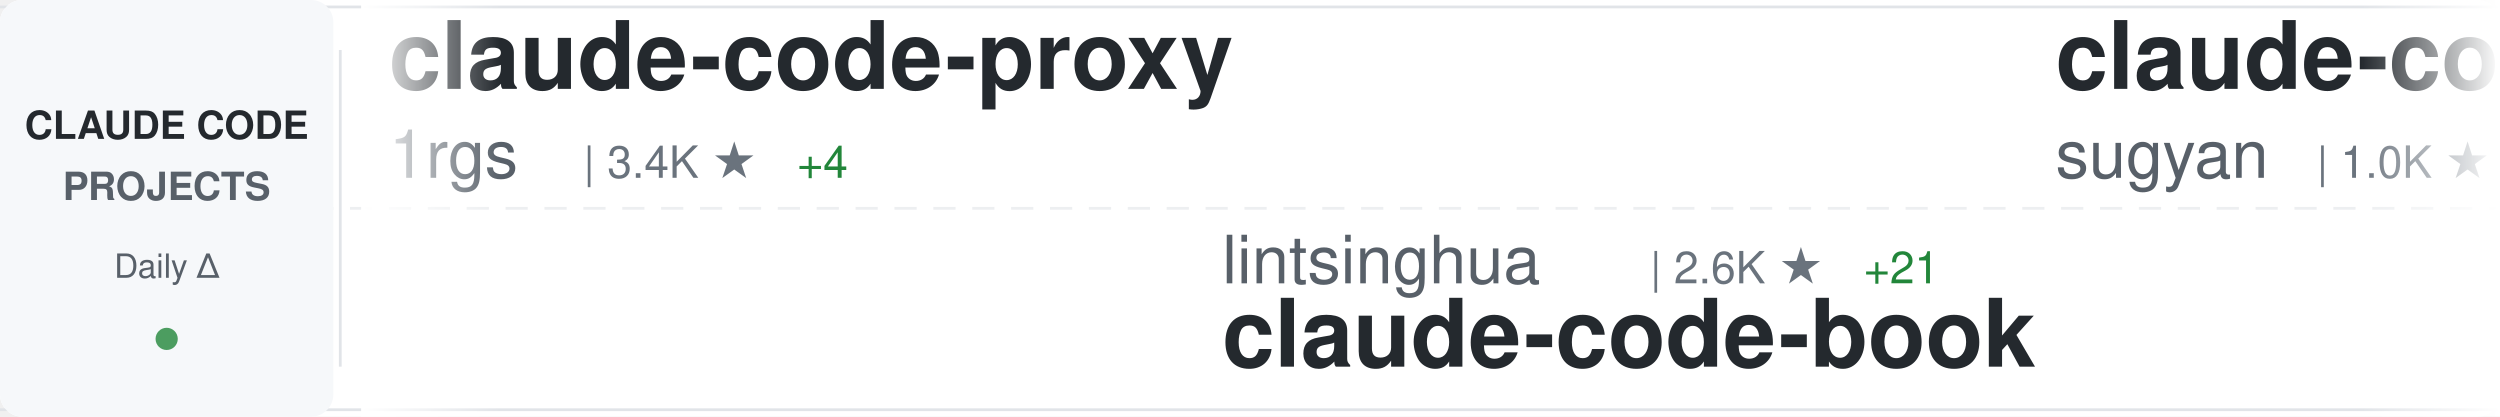
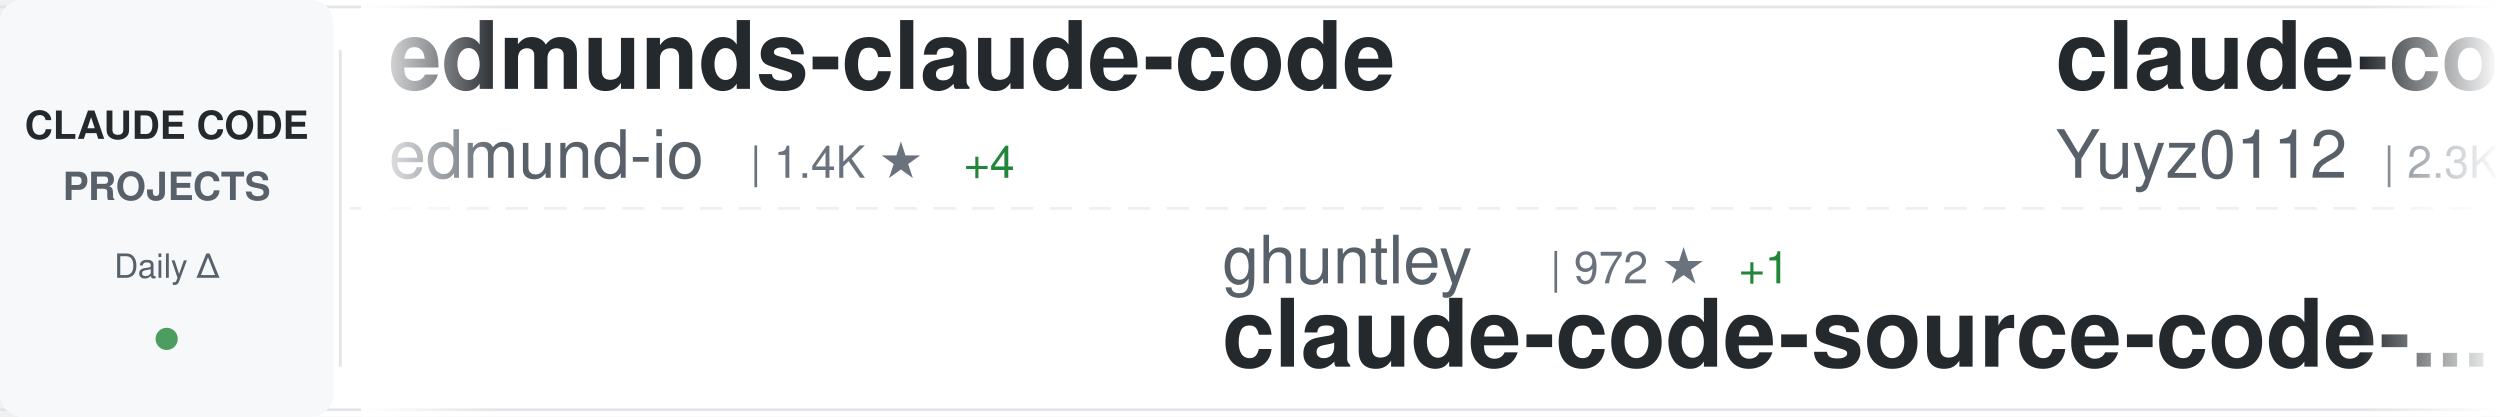
<svg xmlns="http://www.w3.org/2000/svg" width="900" height="150">
  <defs>
    <linearGradient id="awesomeLeftFade" x1="0%" y1="0%" x2="100%" y2="0%">
      <stop offset="0%" style="stop-color:#ffffff;stop-opacity:1" />
      <stop offset="100%" style="stop-color:#ffffff;stop-opacity:0" />
    </linearGradient>
    <linearGradient id="awesomeRightFade" x1="0%" y1="0%" x2="100%" y2="0%">
      <stop offset="0%" style="stop-color:#ffffff;stop-opacity:0" />
      <stop offset="100%" style="stop-color:#ffffff;stop-opacity:1" />
    </linearGradient>
  </defs>
  <rect width="900" height="150" fill="#ffffff" rx="8" />
  <rect x="0" y="2" width="900" height="1" fill="#e1e4e8" />
  <rect x="0" y="147" width="900" height="1" fill="#e1e4e8" />
  <line x1="0" y1="75" x2="900" y2="75" stroke="#e1e4e8" stroke-width="1" stroke-dasharray="8 6" opacity="0.6" />
  <rect x="0" y="0" width="120" height="150" fill="#f6f8fa" rx="8" />
  <text x="60" y="50" font-family="-apple-system, BlinkMacSystemFont, 'Segoe UI', Helvetica, Arial, sans-serif" font-size="14" font-weight="600" fill="#24292e" text-anchor="middle">CLAUDE CODE</text>
  <text x="60" y="72" font-family="-apple-system, BlinkMacSystemFont, 'Segoe UI', Helvetica, Arial, sans-serif" font-size="14" font-weight="600" fill="#586069" text-anchor="middle">PROJECTS</text>
  <text x="60" y="100" font-family="-apple-system, BlinkMacSystemFont, 'Segoe UI', Helvetica, Arial, sans-serif" font-size="12" font-weight="500" fill="#586069" text-anchor="middle">Daily Δ</text>
  <circle cx="60" cy="122" r="4" fill="#22863a" opacity="0.8" />
  <rect x="122" y="18" width="1" height="114" fill="#e1e4e8" />
  <clipPath id="awesomeTickerClip">
    <rect x="130" y="0" width="770" height="150" />
  </clipPath>
  <g clip-path="url(#awesomeTickerClip)">
    <g id="awesomeTickerItems">
      <animateTransform attributeName="transform" attributeType="XML" type="translate" from="0 0" to="-3000 0" dur="54s" repeatCount="indefinite" />
      <g transform="translate(0, 0)">
-         <text x="140" y="32" font-family="-apple-system, BlinkMacSystemFont, 'Segoe UI', Helvetica, Arial, sans-serif" font-size="34" font-weight="600" fill="#24292e">claude-code-proxy</text>
-         <text x="140" y="64" font-family="-apple-system, BlinkMacSystemFont, 'Segoe UI', Helvetica, Arial, sans-serif" font-size="24" font-weight="400" fill="#586069">1rgs</text>
-         <text x="210" y="64" font-family="-apple-system, BlinkMacSystemFont, 'Segoe UI', Helvetica, Arial, sans-serif" font-size="16" font-weight="500" fill="#6a737d">| 3.4K ★</text>
-         <text x="287" y="64" font-family="-apple-system, BlinkMacSystemFont, 'Segoe UI', Helvetica, Arial, sans-serif" font-size="16" font-weight="500" fill="#22863a"> +4</text>
+         <text x="140" y="32" font-family="-apple-system, BlinkMacSystemFont, 'Segoe UI', Helvetica, Arial, sans-serif" font-size="34" font-weight="600" fill="#24292e">edmunds-claude-code</text>
+         <text x="140" y="64" font-family="-apple-system, BlinkMacSystemFont, 'Segoe UI', Helvetica, Arial, sans-serif" font-size="24" font-weight="400" fill="#586069">edmund-io</text>
+         <text x="270" y="64" font-family="-apple-system, BlinkMacSystemFont, 'Segoe UI', Helvetica, Arial, sans-serif" font-size="16" font-weight="500" fill="#6a737d">| 1.4K ★</text>
+         <text x="347" y="64" font-family="-apple-system, BlinkMacSystemFont, 'Segoe UI', Helvetica, Arial, sans-serif" font-size="16" font-weight="500" fill="#22863a"> +4</text>
      </g>
      <g transform="translate(300, 0)">
-         <text x="140" y="102" font-family="-apple-system, BlinkMacSystemFont, 'Segoe UI', Helvetica, Arial, sans-serif" font-size="24" font-weight="400" fill="#586069">lintsinghua</text>
-         <text x="294" y="102" font-family="-apple-system, BlinkMacSystemFont, 'Segoe UI', Helvetica, Arial, sans-serif" font-size="16" font-weight="500" fill="#6a737d">| 2.6K ★</text>
-         <text x="371" y="102" font-family="-apple-system, BlinkMacSystemFont, 'Segoe UI', Helvetica, Arial, sans-serif" font-size="16" font-weight="500" fill="#22863a"> +21</text>
-         <text x="140" y="132" font-family="-apple-system, BlinkMacSystemFont, 'Segoe UI', Helvetica, Arial, sans-serif" font-size="34" font-weight="600" fill="#24292e">claude-code-book</text>
+         <text x="140" y="102" font-family="-apple-system, BlinkMacSystemFont, 'Segoe UI', Helvetica, Arial, sans-serif" font-size="24" font-weight="400" fill="#586069">ghuntley</text>
+         <text x="258" y="102" font-family="-apple-system, BlinkMacSystemFont, 'Segoe UI', Helvetica, Arial, sans-serif" font-size="16" font-weight="500" fill="#6a737d">| 972 ★</text>
+         <text x="326" y="102" font-family="-apple-system, BlinkMacSystemFont, 'Segoe UI', Helvetica, Arial, sans-serif" font-size="16" font-weight="500" fill="#22863a"> +1</text>
+         <text x="140" y="132" font-family="-apple-system, BlinkMacSystemFont, 'Segoe UI', Helvetica, Arial, sans-serif" font-size="34" font-weight="600" fill="#24292e">claude-code-source-code-...</text>
      </g>
      <g transform="translate(600, 0)">
-         <text x="140" y="32" font-family="-apple-system, BlinkMacSystemFont, 'Segoe UI', Helvetica, Arial, sans-serif" font-size="34" font-weight="600" fill="#24292e">claude-code-webui</text>
-         <text x="140" y="64" font-family="-apple-system, BlinkMacSystemFont, 'Segoe UI', Helvetica, Arial, sans-serif" font-size="24" font-weight="400" fill="#586069">sugyan</text>
-         <text x="234" y="64" font-family="-apple-system, BlinkMacSystemFont, 'Segoe UI', Helvetica, Arial, sans-serif" font-size="16" font-weight="500" fill="#6a737d">| 1.0K ★</text>
-         <text x="311" y="64" font-family="-apple-system, BlinkMacSystemFont, 'Segoe UI', Helvetica, Arial, sans-serif" font-size="16" font-weight="500" fill="#22863a"> +2</text>
+         <text x="140" y="32" font-family="-apple-system, BlinkMacSystemFont, 'Segoe UI', Helvetica, Arial, sans-serif" font-size="34" font-weight="600" fill="#24292e">claude-code-reverse</text>
+         <text x="140" y="64" font-family="-apple-system, BlinkMacSystemFont, 'Segoe UI', Helvetica, Arial, sans-serif" font-size="24" font-weight="400" fill="#586069">Yuyz0112</text>
+         <text x="258" y="64" font-family="-apple-system, BlinkMacSystemFont, 'Segoe UI', Helvetica, Arial, sans-serif" font-size="16" font-weight="500" fill="#6a737d">| 2.3K ★</text>
      </g>
      <g transform="translate(900, 0)">
-         <text x="140" y="102" font-family="-apple-system, BlinkMacSystemFont, 'Segoe UI', Helvetica, Arial, sans-serif" font-size="24" font-weight="400" fill="#586069">chiragjoshi12</text>
-         <text x="318" y="102" font-family="-apple-system, BlinkMacSystemFont, 'Segoe UI', Helvetica, Arial, sans-serif" font-size="16" font-weight="500" fill="#6a737d">| 184 ★</text>
-         <text x="386" y="102" font-family="-apple-system, BlinkMacSystemFont, 'Segoe UI', Helvetica, Arial, sans-serif" font-size="16" font-weight="500" fill="#22863a"> +1</text>
+         <text x="140" y="102" font-family="-apple-system, BlinkMacSystemFont, 'Segoe UI', Helvetica, Arial, sans-serif" font-size="24" font-weight="400" fill="#586069">anthropics</text>
+         <text x="282" y="102" font-family="-apple-system, BlinkMacSystemFont, 'Segoe UI', Helvetica, Arial, sans-serif" font-size="16" font-weight="500" fill="#6a737d">| 112.9K ★</text>
+         <text x="377" y="102" font-family="-apple-system, BlinkMacSystemFont, 'Segoe UI', Helvetica, Arial, sans-serif" font-size="16" font-weight="500" fill="#22863a"> +394</text>
        <text x="140" y="132" font-family="-apple-system, BlinkMacSystemFont, 'Segoe UI', Helvetica, Arial, sans-serif" font-size="34" font-weight="600" fill="#24292e">claude-code</text>
      </g>
      <g transform="translate(1200, 0)">
-         <text x="140" y="32" font-family="-apple-system, BlinkMacSystemFont, 'Segoe UI', Helvetica, Arial, sans-serif" font-size="34" font-weight="600" fill="#24292e">claude-code-showcase</text>
-         <text x="140" y="64" font-family="-apple-system, BlinkMacSystemFont, 'Segoe UI', Helvetica, Arial, sans-serif" font-size="24" font-weight="400" fill="#586069">ChrisWiles</text>
-         <text x="282" y="64" font-family="-apple-system, BlinkMacSystemFont, 'Segoe UI', Helvetica, Arial, sans-serif" font-size="16" font-weight="500" fill="#6a737d">| 5.8K ★</text>
-         <text x="359" y="64" font-family="-apple-system, BlinkMacSystemFont, 'Segoe UI', Helvetica, Arial, sans-serif" font-size="16" font-weight="500" fill="#22863a"> +7</text>
+         <text x="140" y="32" font-family="-apple-system, BlinkMacSystemFont, 'Segoe UI', Helvetica, Arial, sans-serif" font-size="34" font-weight="600" fill="#24292e">awesome-claude-code-tool...</text>
+         <text x="140" y="64" font-family="-apple-system, BlinkMacSystemFont, 'Segoe UI', Helvetica, Arial, sans-serif" font-size="24" font-weight="400" fill="#586069">rohitg00</text>
+         <text x="258" y="64" font-family="-apple-system, BlinkMacSystemFont, 'Segoe UI', Helvetica, Arial, sans-serif" font-size="16" font-weight="500" fill="#6a737d">| 1.2K ★</text>
+         <text x="335" y="64" font-family="-apple-system, BlinkMacSystemFont, 'Segoe UI', Helvetica, Arial, sans-serif" font-size="16" font-weight="500" fill="#22863a"> +17</text>
      </g>
      <g transform="translate(1500, 0)">
-         <text x="140" y="102" font-family="-apple-system, BlinkMacSystemFont, 'Segoe UI', Helvetica, Arial, sans-serif" font-size="24" font-weight="400" fill="#586069">RichardAtCT</text>
-         <text x="294" y="102" font-family="-apple-system, BlinkMacSystemFont, 'Segoe UI', Helvetica, Arial, sans-serif" font-size="16" font-weight="500" fill="#6a737d">| 2.4K ★</text>
-         <text x="371" y="102" font-family="-apple-system, BlinkMacSystemFont, 'Segoe UI', Helvetica, Arial, sans-serif" font-size="16" font-weight="500" fill="#22863a"> +8</text>
-         <text x="140" y="132" font-family="-apple-system, BlinkMacSystemFont, 'Segoe UI', Helvetica, Arial, sans-serif" font-size="34" font-weight="600" fill="#24292e">claude-code-telegram</text>
+         <text x="140" y="102" font-family="-apple-system, BlinkMacSystemFont, 'Segoe UI', Helvetica, Arial, sans-serif" font-size="24" font-weight="400" fill="#586069">T-Lab-CUHKSZ</text>
+         <text x="306" y="102" font-family="-apple-system, BlinkMacSystemFont, 'Segoe UI', Helvetica, Arial, sans-serif" font-size="16" font-weight="500" fill="#6a737d">| 288 ★</text>
+         <text x="374" y="102" font-family="-apple-system, BlinkMacSystemFont, 'Segoe UI', Helvetica, Arial, sans-serif" font-size="16" font-weight="500" fill="#22863a"> +1</text>
+         <text x="140" y="132" font-family="-apple-system, BlinkMacSystemFont, 'Segoe UI', Helvetica, Arial, sans-serif" font-size="34" font-weight="600" fill="#24292e">claude-code</text>
      </g>
      <g transform="translate(1800, 0)">
-         <text x="140" y="32" font-family="-apple-system, BlinkMacSystemFont, 'Segoe UI', Helvetica, Arial, sans-serif" font-size="34" font-weight="600" fill="#24292e">antigravity-awesome-skil...</text>
-         <text x="140" y="64" font-family="-apple-system, BlinkMacSystemFont, 'Segoe UI', Helvetica, Arial, sans-serif" font-size="24" font-weight="400" fill="#586069">sickn33</text>
-         <text x="246" y="64" font-family="-apple-system, BlinkMacSystemFont, 'Segoe UI', Helvetica, Arial, sans-serif" font-size="16" font-weight="500" fill="#6a737d">| 32.3K ★</text>
-         <text x="332" y="64" font-family="-apple-system, BlinkMacSystemFont, 'Segoe UI', Helvetica, Arial, sans-serif" font-size="16" font-weight="500" fill="#22863a"> +196</text>
+         <text x="140" y="32" font-family="-apple-system, BlinkMacSystemFont, 'Segoe UI', Helvetica, Arial, sans-serif" font-size="34" font-weight="600" fill="#24292e">claude-code-pm-course</text>
+         <text x="140" y="64" font-family="-apple-system, BlinkMacSystemFont, 'Segoe UI', Helvetica, Arial, sans-serif" font-size="24" font-weight="400" fill="#586069">carlvellotti</text>
+         <text x="306" y="64" font-family="-apple-system, BlinkMacSystemFont, 'Segoe UI', Helvetica, Arial, sans-serif" font-size="16" font-weight="500" fill="#6a737d">| 1.8K ★</text>
+         <text x="383" y="64" font-family="-apple-system, BlinkMacSystemFont, 'Segoe UI', Helvetica, Arial, sans-serif" font-size="16" font-weight="500" fill="#22863a"> +9</text>
      </g>
      <g transform="translate(2100, 0)">
-         <text x="140" y="102" font-family="-apple-system, BlinkMacSystemFont, 'Segoe UI', Helvetica, Arial, sans-serif" font-size="24" font-weight="400" fill="#586069">slopus</text>
-         <text x="234" y="102" font-family="-apple-system, BlinkMacSystemFont, 'Segoe UI', Helvetica, Arial, sans-serif" font-size="16" font-weight="500" fill="#6a737d">| 17.8K ★</text>
-         <text x="320" y="102" font-family="-apple-system, BlinkMacSystemFont, 'Segoe UI', Helvetica, Arial, sans-serif" font-size="16" font-weight="500" fill="#22863a"> +79</text>
-         <text x="140" y="132" font-family="-apple-system, BlinkMacSystemFont, 'Segoe UI', Helvetica, Arial, sans-serif" font-size="34" font-weight="600" fill="#24292e">happy</text>
+         <text x="140" y="102" font-family="-apple-system, BlinkMacSystemFont, 'Segoe UI', Helvetica, Arial, sans-serif" font-size="24" font-weight="400" fill="#586069">Yeachan-Heo</text>
+         <text x="294" y="102" font-family="-apple-system, BlinkMacSystemFont, 'Segoe UI', Helvetica, Arial, sans-serif" font-size="16" font-weight="500" fill="#6a737d">| 28.0K ★</text>
+         <text x="380" y="102" font-family="-apple-system, BlinkMacSystemFont, 'Segoe UI', Helvetica, Arial, sans-serif" font-size="16" font-weight="500" fill="#22863a"> +318</text>
+         <text x="140" y="132" font-family="-apple-system, BlinkMacSystemFont, 'Segoe UI', Helvetica, Arial, sans-serif" font-size="34" font-weight="600" fill="#24292e">oh-my-claudecode</text>
      </g>
      <g transform="translate(2400, 0)">
-         <text x="140" y="32" font-family="-apple-system, BlinkMacSystemFont, 'Segoe UI', Helvetica, Arial, sans-serif" font-size="34" font-weight="600" fill="#24292e">claude-code</text>
-         <text x="140" y="64" font-family="-apple-system, BlinkMacSystemFont, 'Segoe UI', Helvetica, Arial, sans-serif" font-size="24" font-weight="400" fill="#586069">yasasbanukaofficial</text>
-         <text x="390" y="64" font-family="-apple-system, BlinkMacSystemFont, 'Segoe UI', Helvetica, Arial, sans-serif" font-size="16" font-weight="500" fill="#6a737d">| 2.3K ★</text>
-         <text x="467" y="64" font-family="-apple-system, BlinkMacSystemFont, 'Segoe UI', Helvetica, Arial, sans-serif" font-size="16" font-weight="500" fill="#22863a"> +83</text>
+         <text x="140" y="32" font-family="-apple-system, BlinkMacSystemFont, 'Segoe UI', Helvetica, Arial, sans-serif" font-size="34" font-weight="600" fill="#24292e">claude_code_src</text>
+         <text x="140" y="64" font-family="-apple-system, BlinkMacSystemFont, 'Segoe UI', Helvetica, Arial, sans-serif" font-size="24" font-weight="400" fill="#586069">ponponon</text>
+         <text x="258" y="64" font-family="-apple-system, BlinkMacSystemFont, 'Segoe UI', Helvetica, Arial, sans-serif" font-size="16" font-weight="500" fill="#6a737d">| 2.1K ★</text>
+         <text x="335" y="64" font-family="-apple-system, BlinkMacSystemFont, 'Segoe UI', Helvetica, Arial, sans-serif" font-size="16" font-weight="500" fill="#22863a"> +10</text>
      </g>
      <g transform="translate(2700, 0)">
-         <text x="140" y="102" font-family="-apple-system, BlinkMacSystemFont, 'Segoe UI', Helvetica, Arial, sans-serif" font-size="24" font-weight="400" fill="#586069">Windy3f3f3f3f</text>
-         <text x="318" y="102" font-family="-apple-system, BlinkMacSystemFont, 'Segoe UI', Helvetica, Arial, sans-serif" font-size="16" font-weight="500" fill="#6a737d">| 1.8K ★</text>
-         <text x="395" y="102" font-family="-apple-system, BlinkMacSystemFont, 'Segoe UI', Helvetica, Arial, sans-serif" font-size="16" font-weight="500" fill="#22863a"> +29</text>
-         <text x="140" y="132" font-family="-apple-system, BlinkMacSystemFont, 'Segoe UI', Helvetica, Arial, sans-serif" font-size="34" font-weight="600" fill="#24292e">how-claude-code-works</text>
+         <text x="140" y="102" font-family="-apple-system, BlinkMacSystemFont, 'Segoe UI', Helvetica, Arial, sans-serif" font-size="24" font-weight="400" fill="#586069">lowcortisolprogrammer</text>
+         <text x="414" y="102" font-family="-apple-system, BlinkMacSystemFont, 'Segoe UI', Helvetica, Arial, sans-serif" font-size="16" font-weight="500" fill="#6a737d">| 171 ★</text>
+         <text x="482" y="102" font-family="-apple-system, BlinkMacSystemFont, 'Segoe UI', Helvetica, Arial, sans-serif" font-size="16" font-weight="500" fill="#22863a"> +1</text>
+         <text x="140" y="132" font-family="-apple-system, BlinkMacSystemFont, 'Segoe UI', Helvetica, Arial, sans-serif" font-size="34" font-weight="600" fill="#24292e">claude-code</text>
      </g>
      <g transform="translate(3000, 0)">
-         <text x="140" y="32" font-family="-apple-system, BlinkMacSystemFont, 'Segoe UI', Helvetica, Arial, sans-serif" font-size="34" font-weight="600" fill="#24292e">claude-code-proxy</text>
-         <text x="140" y="64" font-family="-apple-system, BlinkMacSystemFont, 'Segoe UI', Helvetica, Arial, sans-serif" font-size="24" font-weight="400" fill="#586069">1rgs</text>
-         <text x="210" y="64" font-family="-apple-system, BlinkMacSystemFont, 'Segoe UI', Helvetica, Arial, sans-serif" font-size="16" font-weight="500" fill="#6a737d">| 3.4K ★</text>
-         <text x="287" y="64" font-family="-apple-system, BlinkMacSystemFont, 'Segoe UI', Helvetica, Arial, sans-serif" font-size="16" font-weight="500" fill="#22863a"> +4</text>
+         <text x="140" y="32" font-family="-apple-system, BlinkMacSystemFont, 'Segoe UI', Helvetica, Arial, sans-serif" font-size="34" font-weight="600" fill="#24292e">edmunds-claude-code</text>
+         <text x="140" y="64" font-family="-apple-system, BlinkMacSystemFont, 'Segoe UI', Helvetica, Arial, sans-serif" font-size="24" font-weight="400" fill="#586069">edmund-io</text>
+         <text x="270" y="64" font-family="-apple-system, BlinkMacSystemFont, 'Segoe UI', Helvetica, Arial, sans-serif" font-size="16" font-weight="500" fill="#6a737d">| 1.4K ★</text>
+         <text x="347" y="64" font-family="-apple-system, BlinkMacSystemFont, 'Segoe UI', Helvetica, Arial, sans-serif" font-size="16" font-weight="500" fill="#22863a"> +4</text>
      </g>
      <g transform="translate(3300, 0)">
-         <text x="140" y="102" font-family="-apple-system, BlinkMacSystemFont, 'Segoe UI', Helvetica, Arial, sans-serif" font-size="24" font-weight="400" fill="#586069">lintsinghua</text>
-         <text x="294" y="102" font-family="-apple-system, BlinkMacSystemFont, 'Segoe UI', Helvetica, Arial, sans-serif" font-size="16" font-weight="500" fill="#6a737d">| 2.6K ★</text>
-         <text x="371" y="102" font-family="-apple-system, BlinkMacSystemFont, 'Segoe UI', Helvetica, Arial, sans-serif" font-size="16" font-weight="500" fill="#22863a"> +21</text>
-         <text x="140" y="132" font-family="-apple-system, BlinkMacSystemFont, 'Segoe UI', Helvetica, Arial, sans-serif" font-size="34" font-weight="600" fill="#24292e">claude-code-book</text>
+         <text x="140" y="102" font-family="-apple-system, BlinkMacSystemFont, 'Segoe UI', Helvetica, Arial, sans-serif" font-size="24" font-weight="400" fill="#586069">ghuntley</text>
+         <text x="258" y="102" font-family="-apple-system, BlinkMacSystemFont, 'Segoe UI', Helvetica, Arial, sans-serif" font-size="16" font-weight="500" fill="#6a737d">| 972 ★</text>
+         <text x="326" y="102" font-family="-apple-system, BlinkMacSystemFont, 'Segoe UI', Helvetica, Arial, sans-serif" font-size="16" font-weight="500" fill="#22863a"> +1</text>
+         <text x="140" y="132" font-family="-apple-system, BlinkMacSystemFont, 'Segoe UI', Helvetica, Arial, sans-serif" font-size="34" font-weight="600" fill="#24292e">claude-code-source-code-...</text>
      </g>
      <g transform="translate(3600, 0)">
-         <text x="140" y="32" font-family="-apple-system, BlinkMacSystemFont, 'Segoe UI', Helvetica, Arial, sans-serif" font-size="34" font-weight="600" fill="#24292e">claude-code-webui</text>
-         <text x="140" y="64" font-family="-apple-system, BlinkMacSystemFont, 'Segoe UI', Helvetica, Arial, sans-serif" font-size="24" font-weight="400" fill="#586069">sugyan</text>
-         <text x="234" y="64" font-family="-apple-system, BlinkMacSystemFont, 'Segoe UI', Helvetica, Arial, sans-serif" font-size="16" font-weight="500" fill="#6a737d">| 1.0K ★</text>
-         <text x="311" y="64" font-family="-apple-system, BlinkMacSystemFont, 'Segoe UI', Helvetica, Arial, sans-serif" font-size="16" font-weight="500" fill="#22863a"> +2</text>
+         <text x="140" y="32" font-family="-apple-system, BlinkMacSystemFont, 'Segoe UI', Helvetica, Arial, sans-serif" font-size="34" font-weight="600" fill="#24292e">claude-code-reverse</text>
+         <text x="140" y="64" font-family="-apple-system, BlinkMacSystemFont, 'Segoe UI', Helvetica, Arial, sans-serif" font-size="24" font-weight="400" fill="#586069">Yuyz0112</text>
+         <text x="258" y="64" font-family="-apple-system, BlinkMacSystemFont, 'Segoe UI', Helvetica, Arial, sans-serif" font-size="16" font-weight="500" fill="#6a737d">| 2.3K ★</text>
      </g>
      <g transform="translate(3900, 0)">
-         <text x="140" y="102" font-family="-apple-system, BlinkMacSystemFont, 'Segoe UI', Helvetica, Arial, sans-serif" font-size="24" font-weight="400" fill="#586069">chiragjoshi12</text>
-         <text x="318" y="102" font-family="-apple-system, BlinkMacSystemFont, 'Segoe UI', Helvetica, Arial, sans-serif" font-size="16" font-weight="500" fill="#6a737d">| 184 ★</text>
-         <text x="386" y="102" font-family="-apple-system, BlinkMacSystemFont, 'Segoe UI', Helvetica, Arial, sans-serif" font-size="16" font-weight="500" fill="#22863a"> +1</text>
+         <text x="140" y="102" font-family="-apple-system, BlinkMacSystemFont, 'Segoe UI', Helvetica, Arial, sans-serif" font-size="24" font-weight="400" fill="#586069">anthropics</text>
+         <text x="282" y="102" font-family="-apple-system, BlinkMacSystemFont, 'Segoe UI', Helvetica, Arial, sans-serif" font-size="16" font-weight="500" fill="#6a737d">| 112.9K ★</text>
+         <text x="377" y="102" font-family="-apple-system, BlinkMacSystemFont, 'Segoe UI', Helvetica, Arial, sans-serif" font-size="16" font-weight="500" fill="#22863a"> +394</text>
        <text x="140" y="132" font-family="-apple-system, BlinkMacSystemFont, 'Segoe UI', Helvetica, Arial, sans-serif" font-size="34" font-weight="600" fill="#24292e">claude-code</text>
      </g>
    </g>
  </g>
  <rect x="130" y="0" width="50" height="150" fill="url(#awesomeLeftFade)" />
  <rect x="850" y="0" width="50" height="150" fill="url(#awesomeRightFade)" />
</svg>
